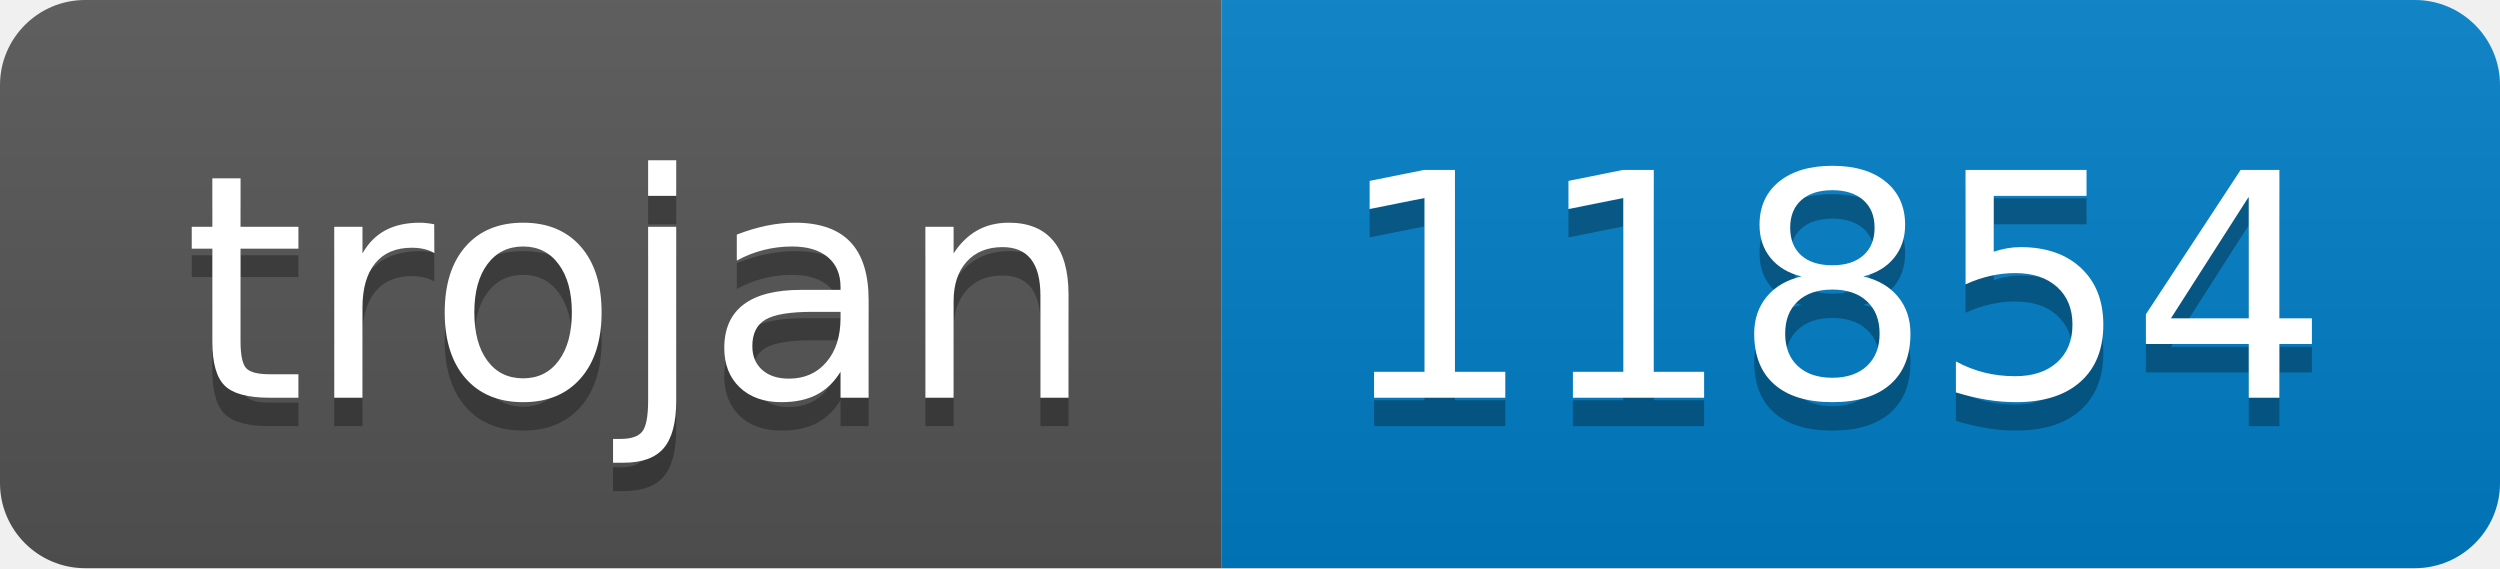
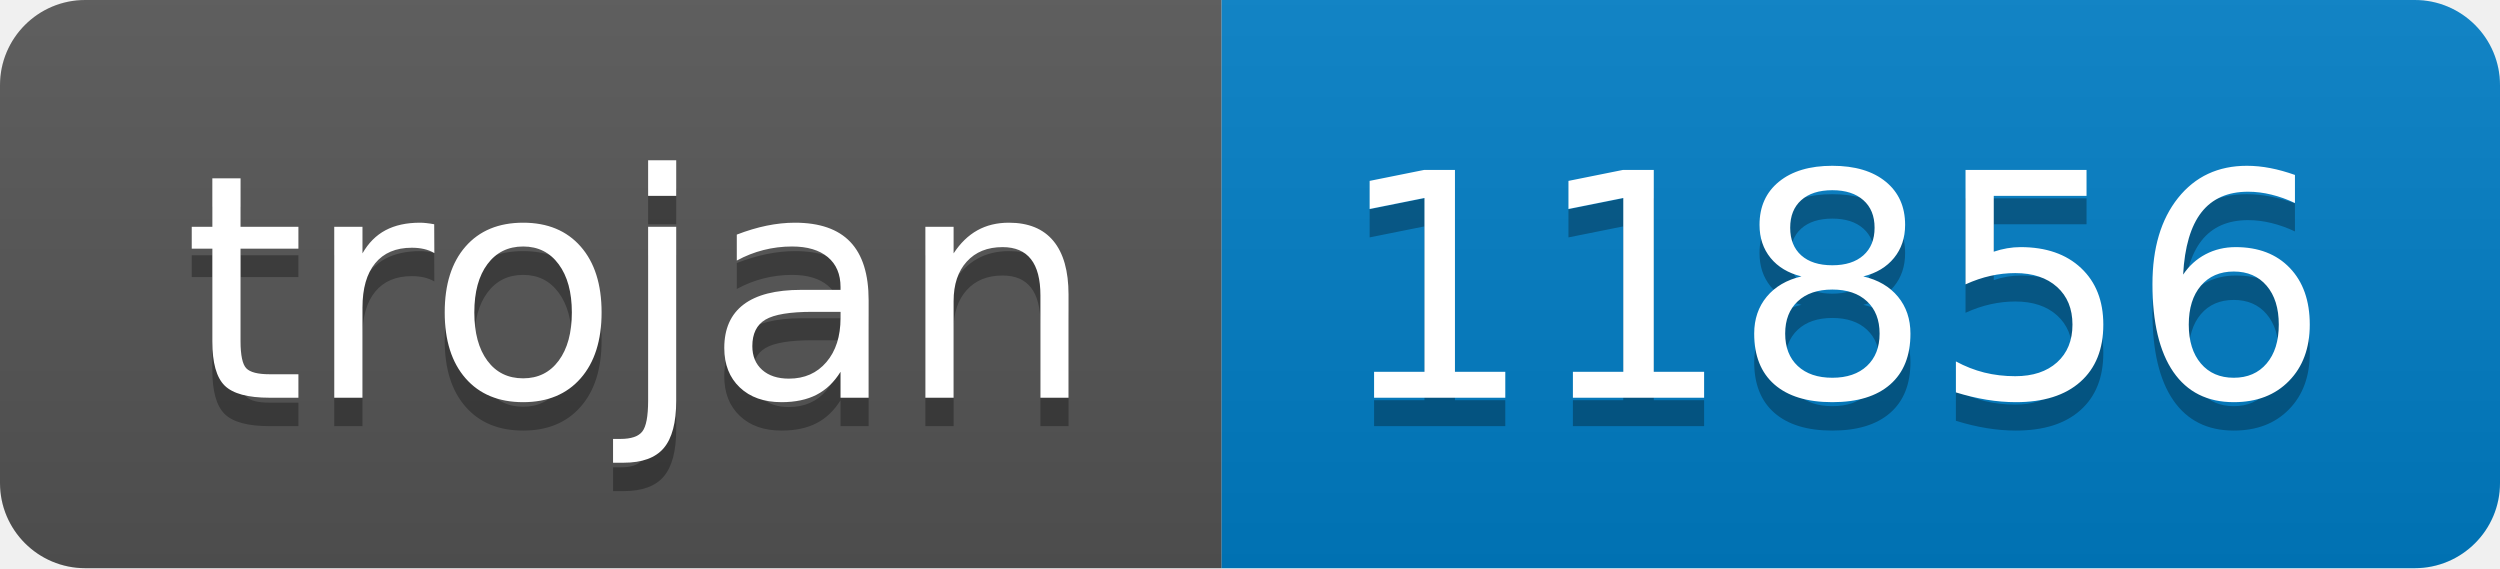
- <svg xmlns="http://www.w3.org/2000/svg" width="88" height="20" role="img" aria-label="trojan: 11854">
+ <svg xmlns="http://www.w3.org/2000/svg" width="88" height="20" role="img" aria-label="trojan: 11856">
  <linearGradient id="s" x2="0" y2="100%">
    <stop offset="0" stop-color="#bbb" stop-opacity=".1" />
    <stop offset="1" stop-opacity=".1" />
  </linearGradient>
  <clipPath id="r">
    <rect width="88" height="20" rx="3" fill="#fff" />
  </clipPath>
  <g clip-path="url(#r)">
    <rect width="43" height="20" fill="#555" />
    <rect x="43" width="45" height="20" fill="#007ec6" />
    <rect width="88" height="20" fill="url(#s)" />
  </g>
  <g fill="#fff" text-anchor="middle" font-family="Verdana,Geneva,DejaVu Sans,sans-serif" text-rendering="geometricPrecision" font-size="110">
    <text aria-hidden="true" x="225" y="150" fill="#010101" fill-opacity=".3" transform="scale(.1)" textLength="330">trojan</text>
    <text x="225" y="140" transform="scale(.1)" fill="#fff" textLength="330">trojan</text>
-     <text aria-hidden="true" x="645" y="150" fill="#010101" fill-opacity=".3" transform="scale(.1)" textLength="350">11854</text>
-     <text x="645" y="140" transform="scale(.1)" fill="#fff" textLength="350">11854</text>
+     <text aria-hidden="true" x="645" y="150" fill="#010101" fill-opacity=".3" transform="scale(.1)" textLength="350">11856</text>
+     <text x="645" y="140" transform="scale(.1)" fill="#fff" textLength="350">11856</text>
  </g>
</svg>
